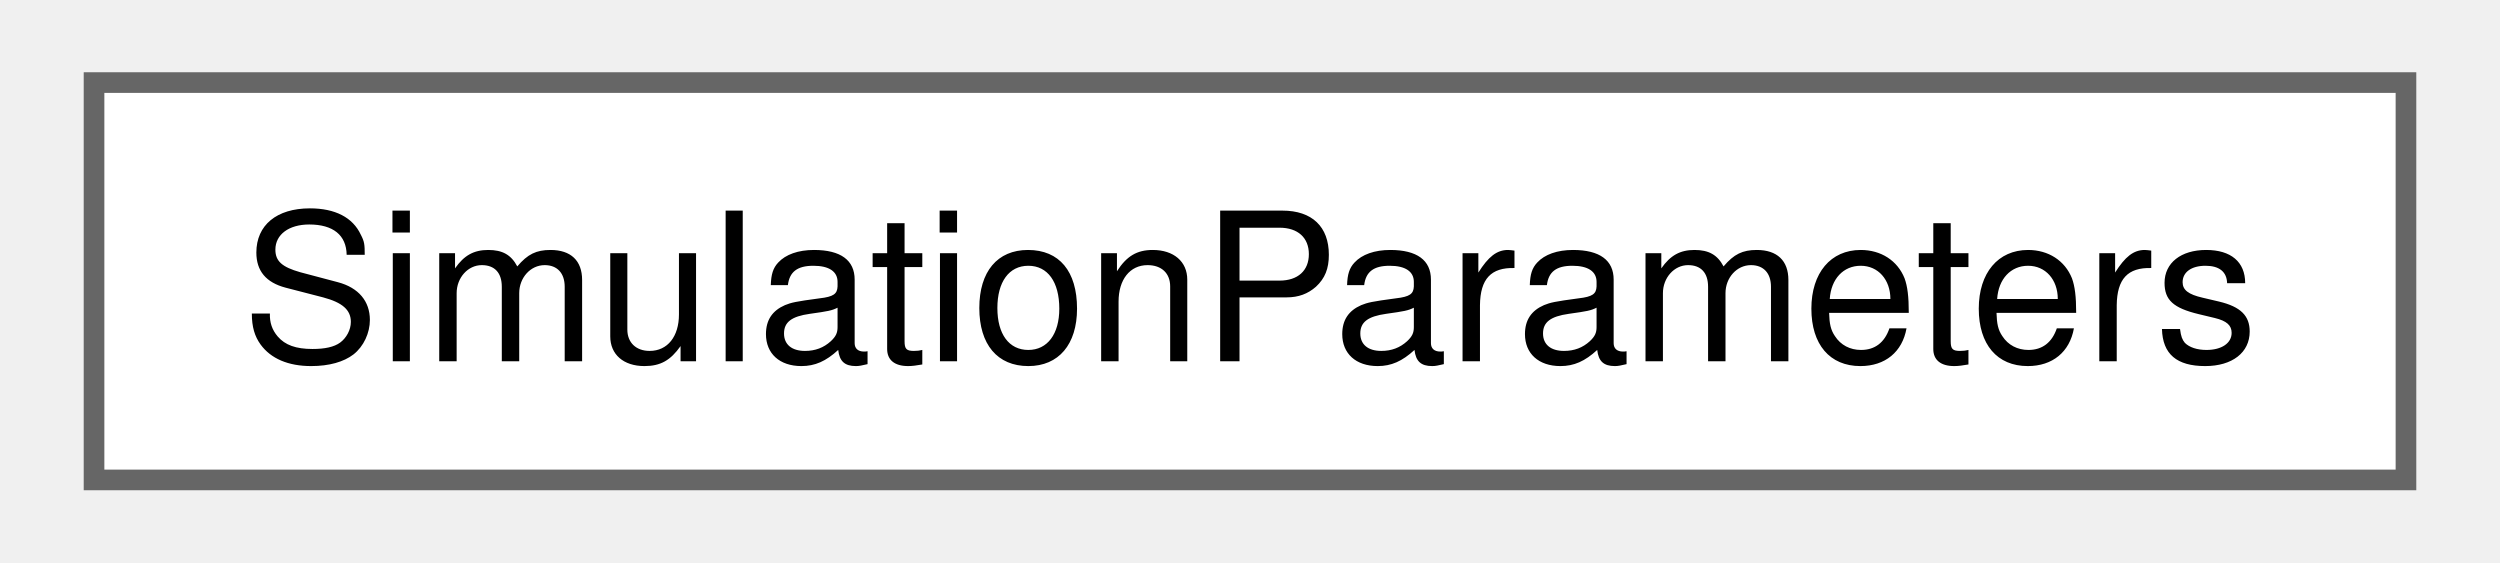
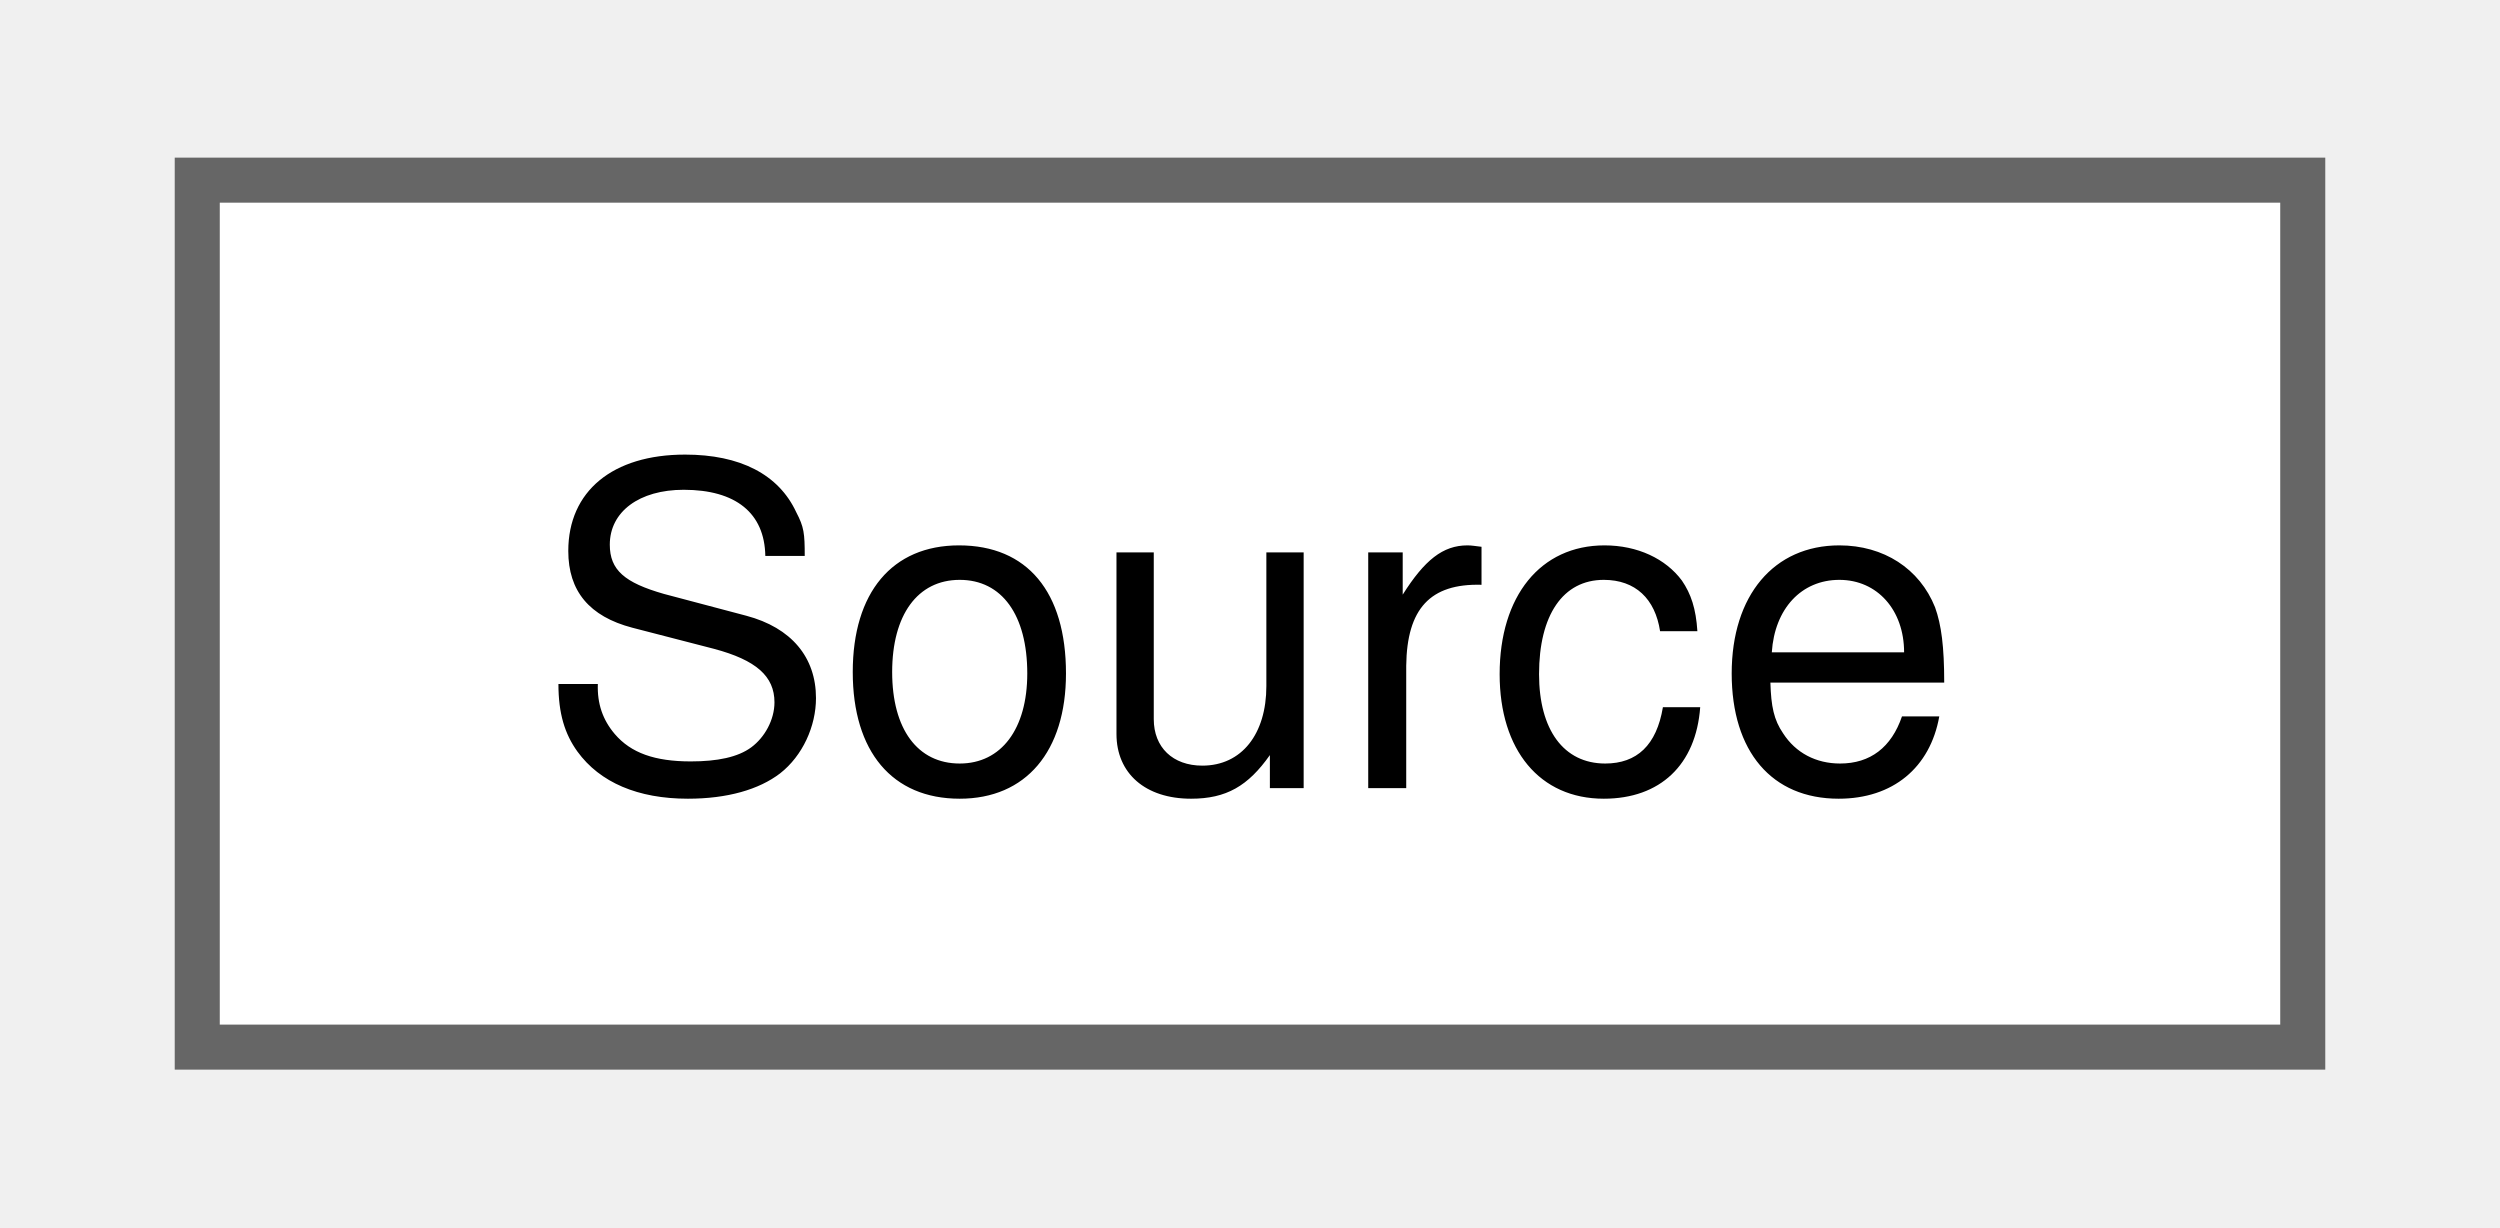
- <svg xmlns="http://www.w3.org/2000/svg" xmlns:xlink="http://www.w3.org/1999/xlink" width="120pt" height="27pt" viewBox="0.00 0.00 120.00 27.25">
+ <svg xmlns="http://www.w3.org/2000/svg" xmlns:xlink="http://www.w3.org/1999/xlink" width="55pt" height="27pt" viewBox="0.00 0.00 54.75 27.25">
  <g id="graph0" class="graph" transform="scale(1 1) rotate(0) translate(4 23.25)">
    <g id="node1" class="node">
      <g id="a_node1">
-         <a xlink:href="class_simulation_parameters.html" target="_top" xlink:title="Class storing the various constants and behaviour flags for one executation of the tdms executable.">
-           <polygon fill="white" stroke="#666666" points="112,-19.25 0,-19.25 0,0 112,0 112,-19.25" />
-           <text text-anchor="middle" x="56" y="-5.75" font-family="Helvetica,sans-Serif" font-size="10.00">SimulationParameters</text>
+         <a xlink:href="class_source.html" target="_top" xlink:title="The Source class stores values of the Source field across a particular plane.">
+           <polygon fill="white" stroke="#666666" points="46.75,-19.25 0,-19.25 0,0 46.75,0 46.75,-19.25" />
+           <text text-anchor="middle" x="23.38" y="-5.75" font-family="Helvetica,sans-Serif" font-size="10.00">Source</text>
        </a>
      </g>
    </g>
  </g>
</svg>
